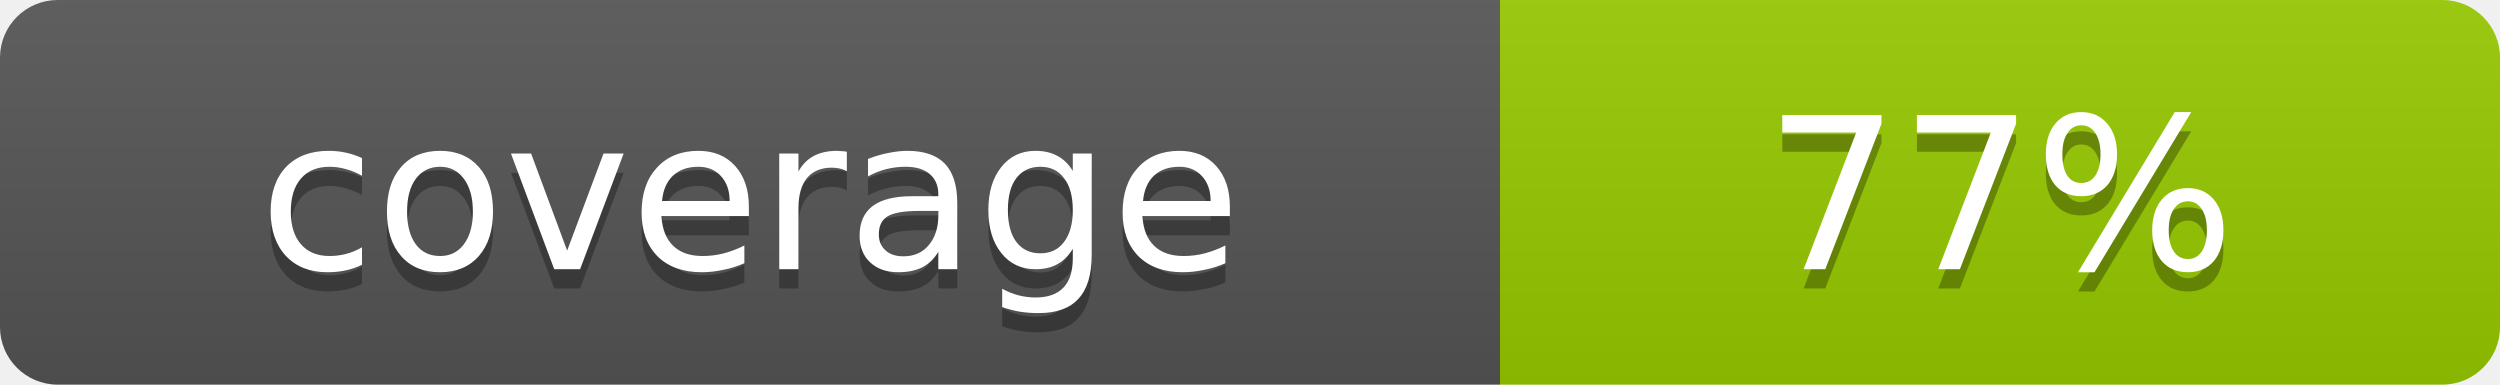
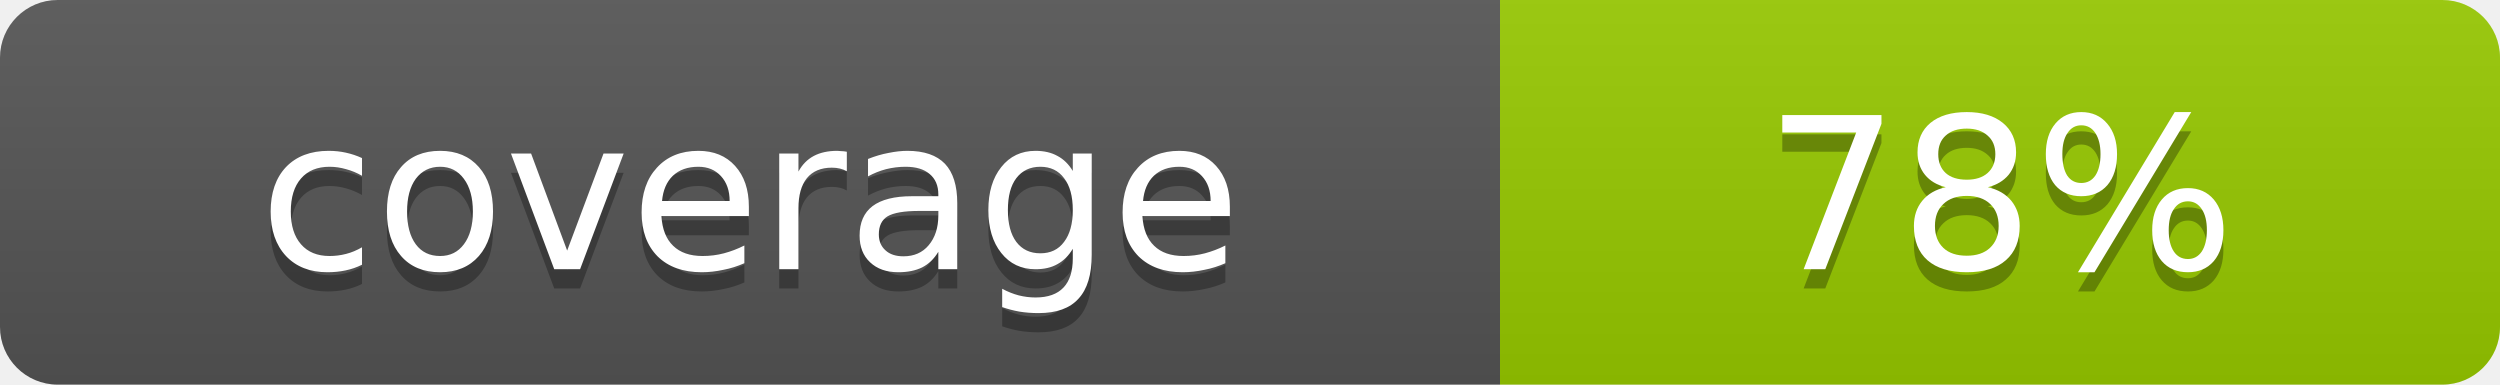
- <svg xmlns="http://www.w3.org/2000/svg" width="130" height="20" role="img" aria-label="coverage: 77%">
+ <svg xmlns="http://www.w3.org/2000/svg" width="130" height="20" role="img" aria-label="coverage: 78%">
  <linearGradient id="s" x2="0" y2="100%">
    <stop offset="0" stop-color="#bbb" stop-opacity=".1" />
    <stop offset="1" stop-opacity=".1" />
  </linearGradient>
  <clipPath id="r">
    <rect width="130" height="20" rx="3" fill="#fff" />
  </clipPath>
  <g clip-path="url(#r)">
    <rect width="78" height="20" fill="#555" />
    <rect x="78" width="52" height="20" fill="#97CA00" />
    <rect width="130" height="20" fill="url(#s)" />
  </g>
  <g fill="#fff" text-anchor="middle" font-family="DejaVu Sans,Verdana,Geneva,sans-serif" text-rendering="geometricPrecision" font-size="11">
    <text x="39.0" y="15" fill="#010101" fill-opacity=".3">coverage</text>
    <text x="39.0" y="14">coverage</text>
-     <text x="104.0" y="15" fill="#010101" fill-opacity=".3">77%</text>
-     <text x="104.0" y="14">77%</text>
+     <text x="104.0" y="15" fill="#010101" fill-opacity=".3">78%</text>
+     <text x="104.0" y="14">78%</text>
  </g>
</svg>
